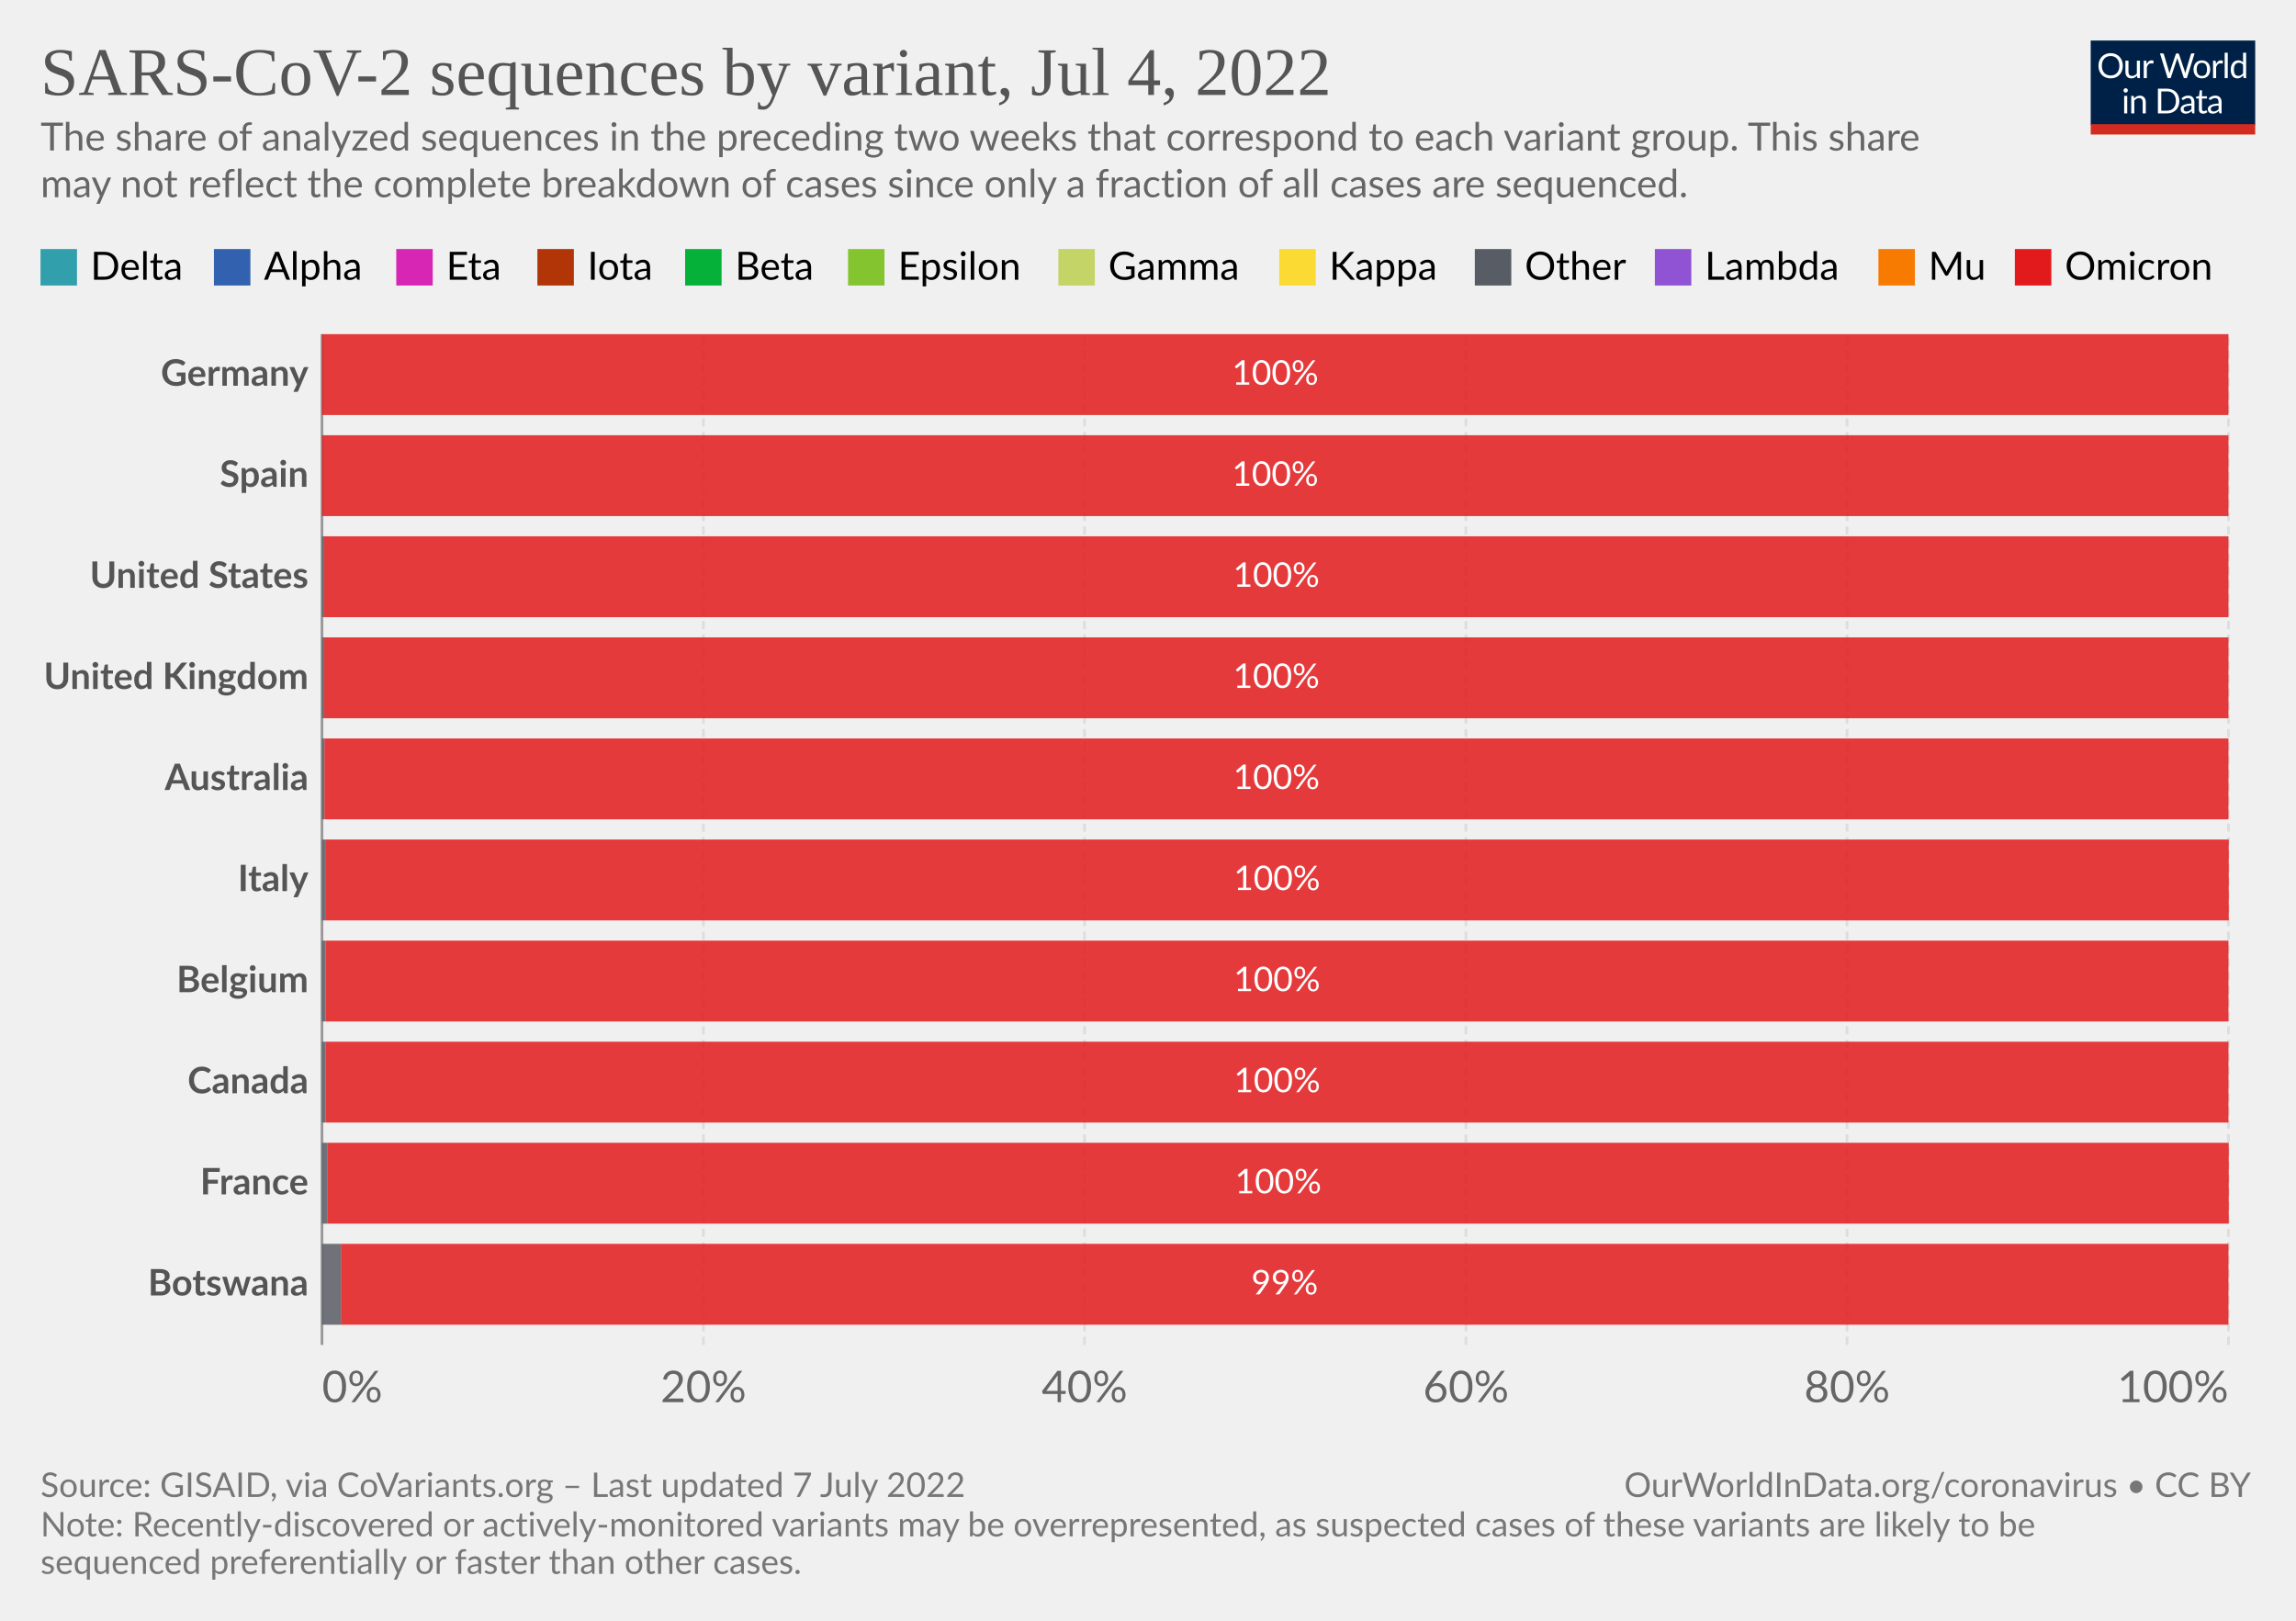
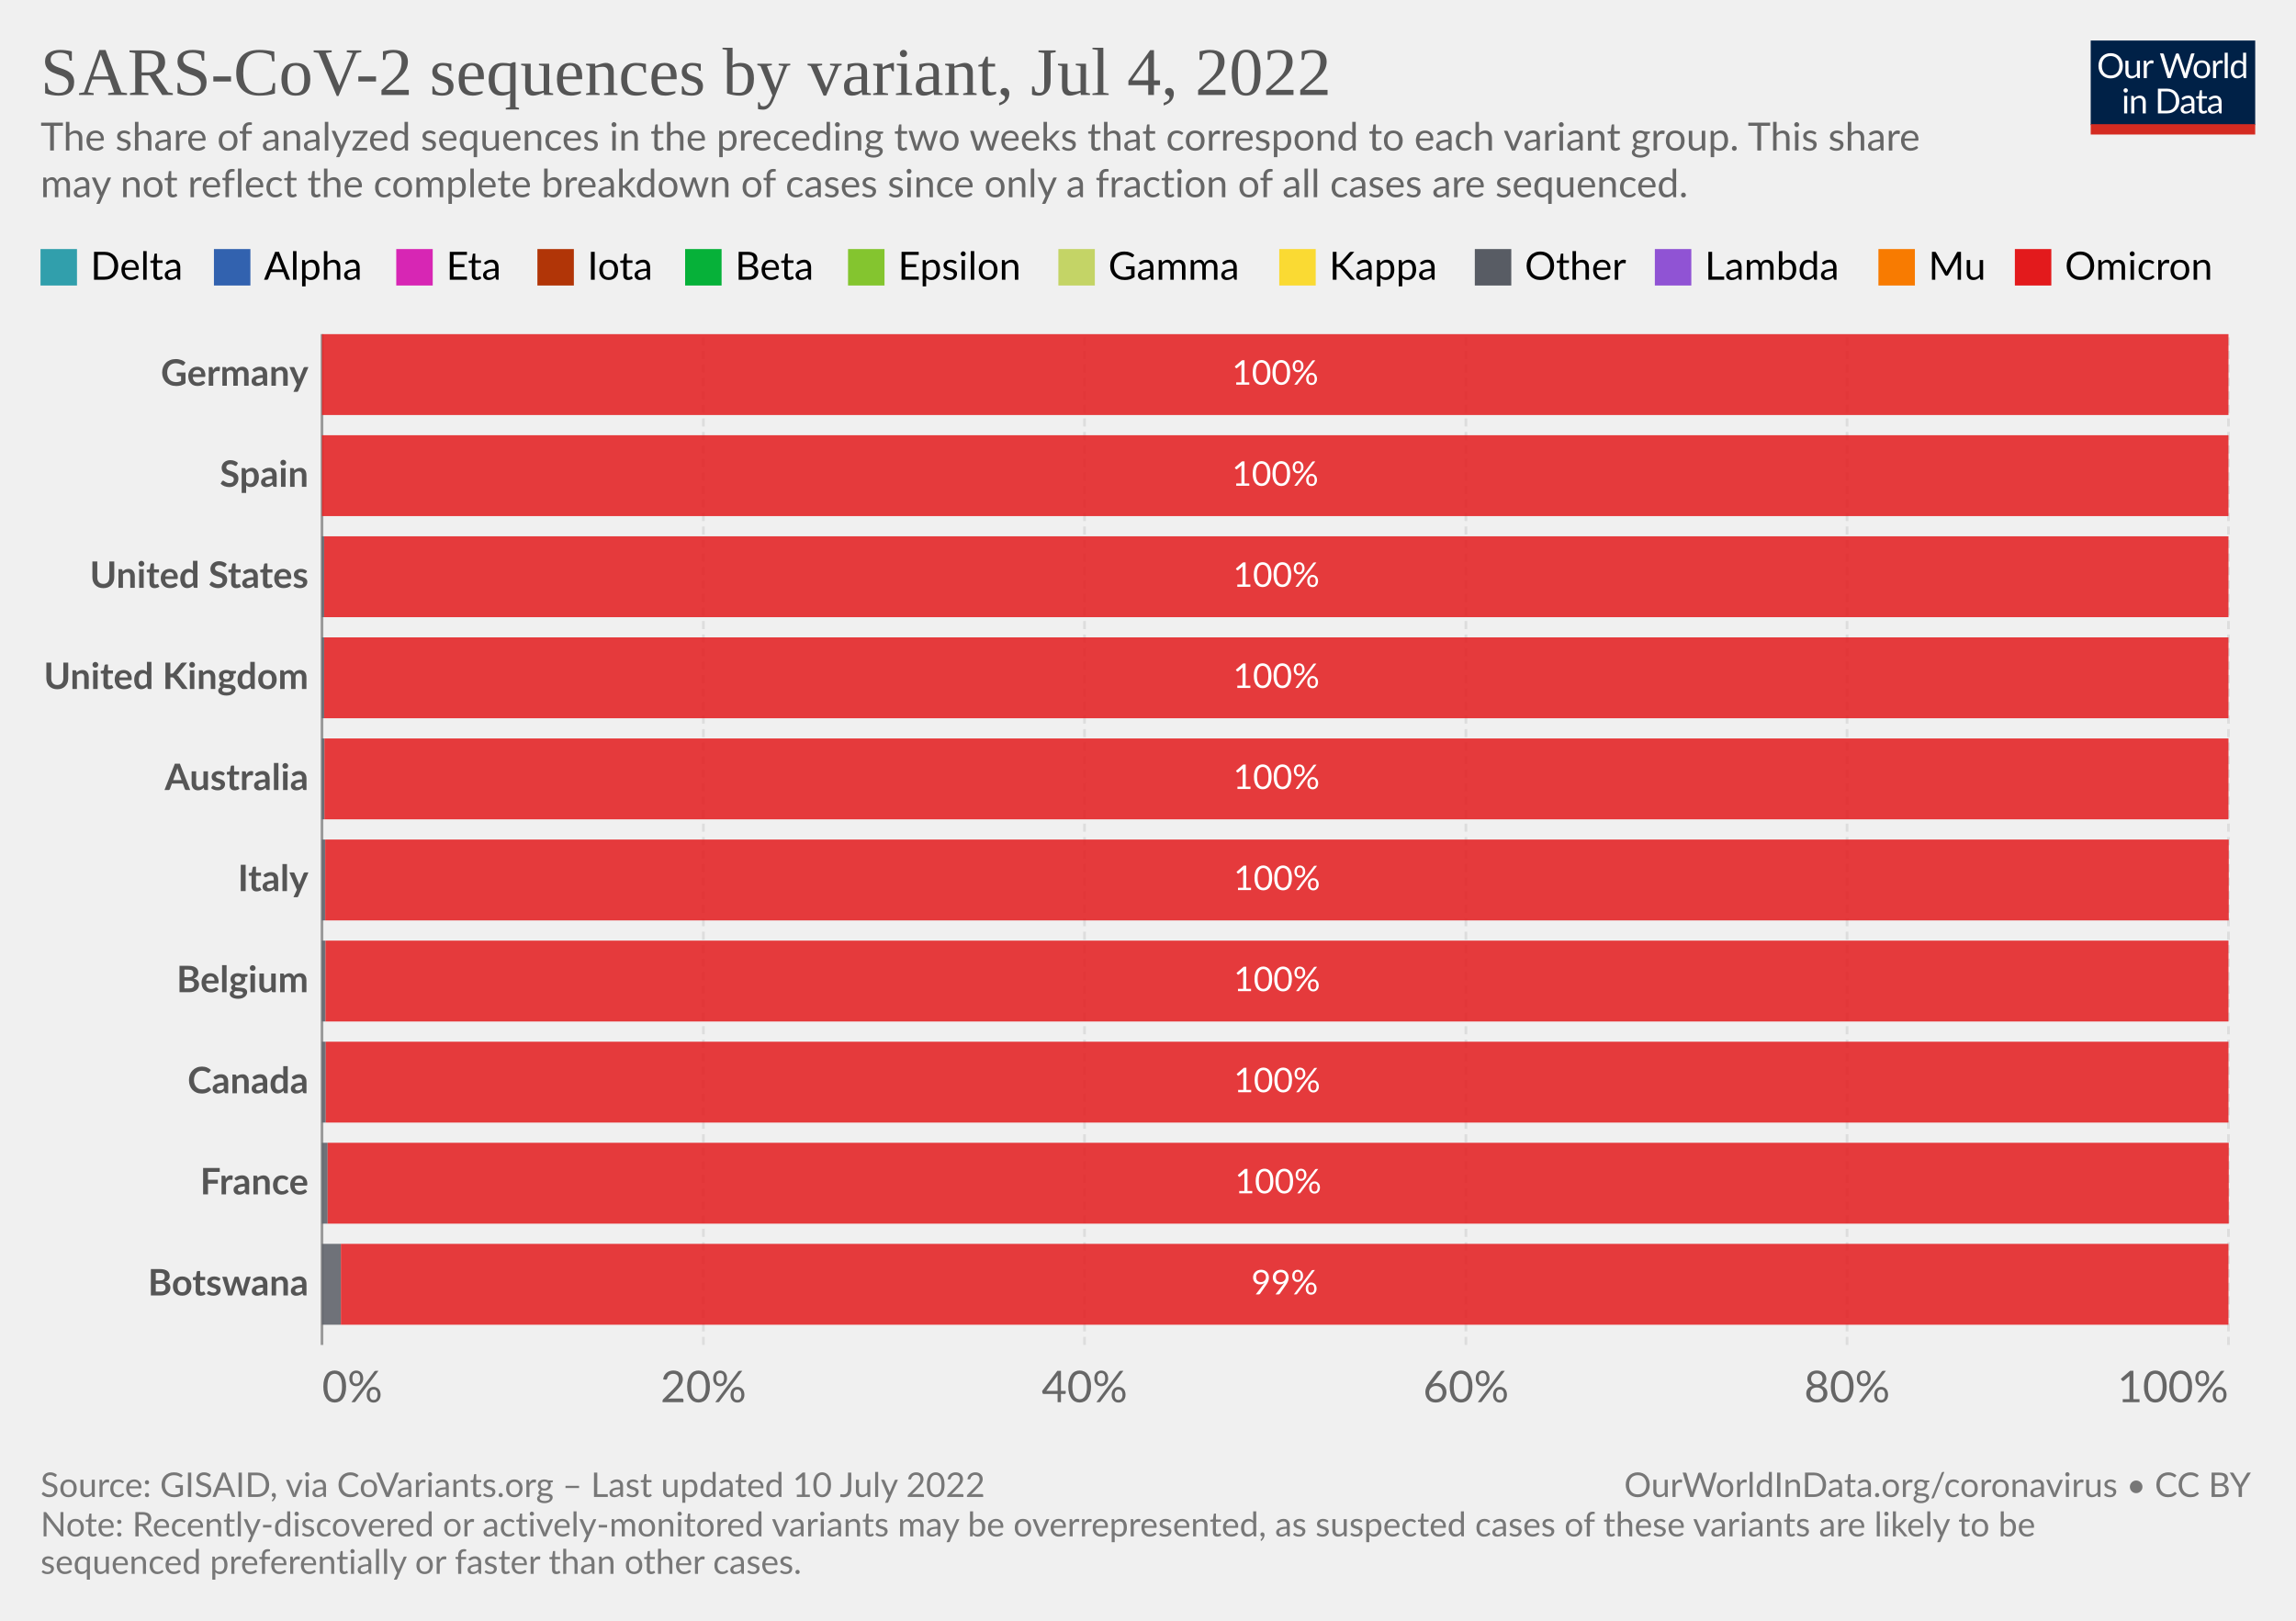
<svg xmlns="http://www.w3.org/2000/svg" version="1.1" style="font-family:Lato,'Helvetica Neue',Helvetica,Arial,sans-serif;font-size:18px;background-color:#fff;text-rendering:geometricPrecision;-webkit-font-smoothing:antialiased" width="850" height="600" viewBox="0 0 850 600">
  <g class="HeaderView">
    <g transform="matrix(.29 0 0 .29 774 15)">
      <svg className="owidLog" width="210" height="120" viewBox="0 0 210 120" fill="none">
        <g clip-path="url(#a)">
          <path d="M0 0h210v107.89H0V0z" fill="#002147" />
          <path d="M40.98 32.25c0 2.36-.38 4.53-1.12 6.51a14.26 14.26 0 0 1-8.1 8.4c-1.9.78-4.02 1.17-6.34 1.17a16.6 16.6 0 0 1-6.33-1.17 14.31 14.31 0 0 1-8.08-8.4 18.29 18.29 0 0 1-1.12-6.51c0-2.36.38-4.53 1.12-6.5.75-1.97 1.8-3.67 3.17-5.1a14.32 14.32 0 0 1 4.9-3.34c1.92-.8 4.03-1.19 6.34-1.19 2.32 0 4.43.4 6.34 1.19 1.92.8 3.56 1.9 4.93 3.34a14.87 14.87 0 0 1 3.17 5.1 18.1 18.1 0 0 1 1.12 6.5zm-4.38 0c0-1.94-.26-3.68-.8-5.22a10.91 10.91 0 0 0-2.24-3.89 9.68 9.68 0 0 0-3.52-2.46 11.95 11.95 0 0 0-4.62-.86c-1.68 0-3.21.28-4.6.86a9.88 9.88 0 0 0-3.54 2.46 10.91 10.91 0 0 0-2.24 3.9c-.53 1.53-.8 3.27-.8 5.2 0 1.94.27 3.68.8 5.22a11.17 11.17 0 0 0 2.24 3.9 10.01 10.01 0 0 0 3.55 2.44c1.38.56 2.9.83 4.6.83s3.24-.27 4.61-.83a9.8 9.8 0 0 0 3.52-2.44 11.17 11.17 0 0 0 2.25-3.9c.53-1.54.8-3.28.8-5.21zm26.22-6.54V48H60.5c-.56 0-.9-.27-1.05-.81l-.31-2.4a12.45 12.45 0 0 1-3.26 2.6c-1.2.64-2.58.96-4.13.96-1.22 0-2.3-.2-3.24-.6a6.52 6.52 0 0 1-2.33-1.7 7.37 7.37 0 0 1-1.43-2.67c-.3-1.04-.46-2.2-.46-3.45V25.7h3.91v14.22c0 1.68.38 2.99 1.15 3.91.77.93 1.96 1.39 3.54 1.39 1.16 0 2.24-.27 3.23-.82a10.42 10.42 0 0 0 2.8-2.28V25.7h3.91zm8.61 4.47a9.94 9.94 0 0 1 2.6-3.56 5.64 5.64 0 0 1 3.76-1.3c.47 0 .92.05 1.34.15.44.1.83.27 1.17.49l-.3 2.92c-.09.37-.3.55-.66.55-.2 0-.5-.04-.9-.13a6.21 6.21 0 0 0-3.24.18 4.23 4.23 0 0 0-1.47.92c-.42.4-.81.9-1.17 1.5-.33.58-.64 1.26-.92 2.02V48H67.7V25.71h2.25c.42 0 .72.08.88.25.16.16.27.44.33.83l.26 3.39zm61.16-13.7L122.75 48h-3.82l-7.99-24.05a21.95 21.95 0 0 1-.42-1.58 38.36 38.36 0 0 1-.44 1.58L102.05 48h-3.83L88.4 16.47h3.54c.38 0 .7.1.95.29.26.2.43.43.5.73l6.52 21.9.28 1.28.29 1.46.3-1.46.38-1.27 7.41-21.91c.1-.25.26-.48.51-.69.27-.22.58-.33.95-.33h1.23c.38 0 .69.1.92.29a1.77 1.77 0 0 1 .53.73l7.4 21.9a28.4 28.4 0 0 1 .68 2.62 29.52 29.52 0 0 1 .52-2.61l6.54-21.91a1.31 1.31 0 0 1 .48-.7c.27-.21.58-.32.95-.32h3.32zm9.35 8.88c1.63 0 3.1.27 4.4.82a9.43 9.43 0 0 1 5.46 5.94c.5 1.4.74 2.98.74 4.73 0 1.76-.25 3.34-.74 4.75a9.43 9.43 0 0 1-5.46 5.92c-1.3.52-2.77.79-4.4.79-1.64 0-3.12-.27-4.44-.8a9.42 9.42 0 0 1-3.35-2.3c-.92-1-1.63-2.2-2.13-3.61-.49-1.41-.73-3-.73-4.75s.24-3.33.73-4.73c.5-1.43 1.2-2.64 2.13-3.63a9.4 9.4 0 0 1 3.35-2.31c1.32-.55 2.8-.82 4.44-.82zm0 19.89c2.2 0 3.84-.73 4.93-2.2 1.08-1.48 1.63-3.54 1.63-6.18 0-2.66-.55-4.72-1.63-6.2-1.09-1.49-2.73-2.23-4.93-2.23-1.12 0-2.09.2-2.93.57a5.71 5.71 0 0 0-2.06 1.65 7.5 7.5 0 0 0-1.24 2.67c-.26 1.04-.4 2.22-.4 3.54 0 2.64.55 4.7 1.64 6.18 1.1 1.47 2.76 2.2 4.99 2.2zm17.97-15.07a9.94 9.94 0 0 1 2.6-3.56 5.64 5.64 0 0 1 3.76-1.3c.47 0 .91.05 1.34.15.44.1.83.27 1.16.49l-.28 2.92c-.09.37-.31.55-.66.55-.2 0-.5-.04-.9-.13a6.2 6.2 0 0 0-3.24.18 4.23 4.23 0 0 0-1.47.92c-.43.4-.82.9-1.17 1.5a13.1 13.1 0 0 0-.92 2.02V48h-3.94V25.71h2.24c.43 0 .72.08.88.25.17.16.28.44.33.83l.27 3.39zm15.04-14.59V48h-3.92V15.6h3.92zm19.55 15.43a6.22 6.22 0 0 0-2.38-2.05 6.7 6.7 0 0 0-2.86-.6c-2.07 0-3.66.75-4.77 2.23-1.12 1.48-1.68 3.6-1.68 6.33 0 1.46.13 2.7.38 3.74a7.29 7.29 0 0 0 1.1 2.56 4.35 4.35 0 0 0 1.78 1.45c.7.3 1.5.46 2.4.46 1.29 0 2.41-.3 3.36-.88a9.6 9.6 0 0 0 2.67-2.49V31.02zm3.91-15.43V48h-2.33c-.56 0-.9-.27-1.06-.81l-.35-2.71a12.13 12.13 0 0 1-3.25 2.77 8.28 8.28 0 0 1-4.23 1.06 7.31 7.31 0 0 1-6.14-2.9c-.73-.96-1.3-2.15-1.69-3.57a18.35 18.35 0 0 1 .07-9.48 11.29 11.29 0 0 1 1.89-3.7 8.7 8.7 0 0 1 7.06-3.34 7.96 7.96 0 0 1 6.12 2.62V15.59h3.91zM46.61 70.71V93H42.7V70.71h3.91zm.84-7c0 .39-.08.75-.24 1.09a2.81 2.81 0 0 1-1.52 1.47 2.67 2.67 0 0 1-2.16 0 2.9 2.9 0 0 1-1.45-1.47 2.67 2.67 0 0 1 0-2.16c.15-.35.35-.65.6-.9.25-.27.53-.47.85-.62a2.67 2.67 0 0 1 2.16 0c.35.15.65.35.9.62.27.25.47.55.62.9.16.34.24.7.24 1.08zm7.97 10.24c.49-.54 1-1.04 1.54-1.48a9.85 9.85 0 0 1 3.66-1.84 8.96 8.96 0 0 1 5.43.35c.94.4 1.72.97 2.33 1.71a7.36 7.36 0 0 1 1.43 2.67c.32 1.04.49 2.19.49 3.45V93h-3.94V78.81c0-1.69-.4-3-1.17-3.92-.76-.93-1.93-1.4-3.5-1.4a6.6 6.6 0 0 0-3.25.83c-1 .56-1.92 1.31-2.77 2.27V93h-3.94V70.71h2.35c.56 0 .9.28 1.04.82l.3 2.42zm57.7 3.3c0 2.36-.37 4.5-1.11 6.44a14.3 14.3 0 0 1-3.17 4.98 14.1 14.1 0 0 1-4.93 3.2c-1.9.76-4.02 1.13-6.33 1.13H85.8V61.47h11.77c2.31 0 4.42.39 6.33 1.15a13.8 13.8 0 0 1 8.1 8.18 17.75 17.75 0 0 1 1.12 6.45zm-4.37 0c0-1.94-.26-3.67-.8-5.2a10.94 10.94 0 0 0-2.23-3.87 9.57 9.57 0 0 0-3.53-2.42 12.23 12.23 0 0 0-4.61-.83h-7.5v24.62h7.5c1.7 0 3.24-.28 4.61-.84a9.7 9.7 0 0 0 3.53-2.4 10.94 10.94 0 0 0 2.24-3.87c.53-1.53.8-3.26.8-5.2zm19.8 5.72c-1.8.06-3.34.2-4.62.44-1.26.22-2.3.51-3.1.88-.8.36-1.37.8-1.74 1.3-.35.5-.53 1.05-.53 1.67 0 .58.1 1.1.3 1.52a3 3 0 0 0 .76 1.05c.34.27.73.46 1.17.6a6.13 6.13 0 0 0 1.45.17 7.28 7.28 0 0 0 3.5-.81 11.95 11.95 0 0 0 2.82-2.2v-4.62zm-12.65-9.11a12.73 12.73 0 0 1 3.98-2.66c1.43-.59 3-.88 4.73-.88 1.25 0 2.36.2 3.33.61a6.81 6.81 0 0 1 3.94 4.38c.33 1.04.5 2.19.5 3.43V93h-1.74a1.8 1.8 0 0 1-.88-.18c-.2-.13-.36-.38-.48-.74l-.44-2.12-1.72 1.46a9.48 9.48 0 0 1-3.74 1.7c-.69.15-1.46.23-2.3.23-.87 0-1.69-.12-2.45-.35a5.34 5.34 0 0 1-3.34-2.93 6.64 6.64 0 0 1-.49-2.64c0-.88.25-1.72.73-2.53a6.33 6.33 0 0 1 2.35-2.17c1.09-.63 2.5-1.15 4.25-1.54 1.75-.41 3.89-.65 6.42-.7v-1.75c0-1.73-.37-3.03-1.12-3.91-.75-.9-1.84-1.34-3.28-1.34-.97 0-1.78.12-2.44.37-.64.23-1.2.5-1.7.81l-1.23.82c-.33.23-.67.35-1 .35-.27 0-.5-.07-.69-.2a2.1 2.1 0 0 1-.48-.53l-.7-1.25zm27.67 19.5c-1.76 0-3.12-.5-4.07-1.48-.94-.98-1.41-2.4-1.41-4.25V74h-2.68a.9.9 0 0 1-.6-.2c-.16-.14-.24-.36-.24-.66v-1.56l3.65-.46.9-6.89a.9.9 0 0 1 .29-.52.88.88 0 0 1 .62-.22H142v7.67h6.44V74H142v13.38c0 .94.22 1.63.68 2.09.45.45 1.04.68 1.76.68a3.21 3.21 0 0 0 1.85-.53l.55-.35c.16-.12.3-.18.41-.18.2 0 .4.13.55.38l1.15 1.87a7.45 7.45 0 0 1-2.44 1.5 8.53 8.53 0 0 1-2.95.52zm19.68-10.4c-1.8.07-3.34.21-4.62.45-1.26.22-2.3.51-3.1.88-.8.36-1.37.8-1.74 1.3-.35.5-.53 1.05-.53 1.67 0 .58.1 1.1.3 1.52a2.9 2.9 0 0 0 .76 1.05c.34.27.73.46 1.17.6a6.13 6.13 0 0 0 1.45.17 7.3 7.3 0 0 0 3.5-.81 12.04 12.04 0 0 0 2.82-2.2v-4.62zm-12.65-9.1a12.72 12.72 0 0 1 3.99-2.66c1.42-.59 3-.88 4.72-.88 1.25 0 2.36.2 3.33.61a6.81 6.81 0 0 1 3.94 4.38c.33 1.04.5 2.19.5 3.43V93h-1.74a1.8 1.8 0 0 1-.88-.18c-.2-.13-.36-.38-.48-.74l-.44-2.12-1.72 1.46a9.48 9.48 0 0 1-3.74 1.7c-.69.15-1.46.23-2.3.23-.87 0-1.69-.12-2.45-.35a5.33 5.33 0 0 1-3.34-2.93 6.62 6.62 0 0 1-.49-2.64c0-.88.25-1.72.73-2.53a6.33 6.33 0 0 1 2.35-2.17c1.09-.63 2.5-1.15 4.25-1.54a31.2 31.2 0 0 1 6.42-.7v-1.75c0-1.73-.37-3.03-1.12-3.91-.75-.9-1.84-1.34-3.28-1.34-.97 0-1.78.12-2.44.37-.64.23-1.2.5-1.7.81l-1.22.82c-.34.23-.68.35-1.02.35-.26 0-.49-.07-.68-.2a1.88 1.88 0 0 1-.48-.53l-.7-1.25zM40.98 32.25c0 2.36-.38 4.53-1.12 6.51a14.26 14.26 0 0 1-8.1 8.4c-1.9.78-4.02 1.17-6.34 1.17a16.6 16.6 0 0 1-6.33-1.17 14.31 14.31 0 0 1-8.08-8.4 18.29 18.29 0 0 1-1.12-6.51c0-2.36.38-4.53 1.12-6.5.75-1.97 1.8-3.67 3.17-5.1a14.32 14.32 0 0 1 4.9-3.34c1.92-.8 4.03-1.19 6.34-1.19 2.32 0 4.43.4 6.34 1.19 1.92.8 3.56 1.9 4.93 3.34a14.87 14.87 0 0 1 3.17 5.1 18.1 18.1 0 0 1 1.12 6.5zm-4.38 0c0-1.94-.26-3.68-.8-5.22a10.91 10.91 0 0 0-2.24-3.89 9.68 9.68 0 0 0-3.52-2.46 11.95 11.95 0 0 0-4.62-.86c-1.68 0-3.21.28-4.6.86a9.88 9.88 0 0 0-3.54 2.46 10.91 10.91 0 0 0-2.24 3.9c-.53 1.53-.8 3.27-.8 5.2 0 1.94.27 3.68.8 5.22a11.17 11.17 0 0 0 2.24 3.9 10.01 10.01 0 0 0 3.55 2.44c1.38.56 2.9.83 4.6.83s3.24-.27 4.61-.83a9.8 9.8 0 0 0 3.52-2.44 11.17 11.17 0 0 0 2.25-3.9c.53-1.54.8-3.28.8-5.21zm26.22-6.54V48H60.5c-.56 0-.9-.27-1.05-.81l-.31-2.4a12.45 12.45 0 0 1-3.26 2.6c-1.2.64-2.58.96-4.13.96-1.22 0-2.3-.2-3.24-.6a6.52 6.52 0 0 1-2.33-1.7 7.37 7.37 0 0 1-1.43-2.67c-.3-1.04-.46-2.2-.46-3.45V25.7h3.91v14.22c0 1.68.38 2.99 1.15 3.91.77.93 1.96 1.39 3.54 1.39 1.16 0 2.24-.27 3.23-.82a10.42 10.42 0 0 0 2.8-2.28V25.7h3.91zm8.61 4.47a9.94 9.94 0 0 1 2.6-3.56 5.64 5.64 0 0 1 3.76-1.3c.47 0 .92.05 1.34.15.44.1.83.27 1.17.49l-.3 2.92c-.09.37-.3.55-.66.55-.2 0-.5-.04-.9-.13a6.21 6.21 0 0 0-3.24.18 4.23 4.23 0 0 0-1.47.92c-.42.4-.81.9-1.17 1.5-.33.58-.64 1.26-.92 2.02V48H67.7V25.71h2.25c.42 0 .72.08.88.25.16.16.27.44.33.83l.26 3.39zm61.16-13.7L122.75 48h-3.82l-7.99-24.05a21.95 21.95 0 0 1-.42-1.58 38.36 38.36 0 0 1-.44 1.58L102.05 48h-3.83L88.4 16.47h3.54c.38 0 .7.1.95.29.26.2.43.43.5.73l6.52 21.9.28 1.28.29 1.46.3-1.46.38-1.27 7.41-21.91c.1-.25.26-.48.51-.69.27-.22.58-.33.95-.33h1.23c.38 0 .69.1.92.29a1.77 1.77 0 0 1 .53.73l7.4 21.9a28.4 28.4 0 0 1 .68 2.62 29.52 29.52 0 0 1 .52-2.61l6.54-21.91a1.31 1.31 0 0 1 .48-.7c.27-.21.58-.32.95-.32h3.32zm9.35 8.88c1.63 0 3.1.27 4.4.82a9.43 9.43 0 0 1 5.46 5.94c.5 1.4.74 2.98.74 4.73 0 1.76-.25 3.34-.74 4.75a9.43 9.43 0 0 1-5.46 5.92c-1.3.52-2.77.79-4.4.79-1.64 0-3.12-.27-4.44-.8a9.42 9.42 0 0 1-3.35-2.3c-.92-1-1.63-2.2-2.13-3.61-.49-1.41-.73-3-.73-4.75s.24-3.33.73-4.73c.5-1.43 1.2-2.64 2.13-3.63a9.4 9.4 0 0 1 3.35-2.31c1.32-.55 2.8-.82 4.44-.82zm0 19.89c2.2 0 3.84-.73 4.93-2.2 1.08-1.48 1.63-3.54 1.63-6.18 0-2.66-.55-4.72-1.63-6.2-1.09-1.49-2.73-2.23-4.93-2.23-1.12 0-2.09.2-2.93.57a5.71 5.71 0 0 0-2.06 1.65 7.5 7.5 0 0 0-1.24 2.67c-.26 1.04-.4 2.22-.4 3.54 0 2.64.55 4.7 1.64 6.18 1.1 1.47 2.76 2.2 4.99 2.2zm17.97-15.07a9.94 9.94 0 0 1 2.6-3.56 5.64 5.64 0 0 1 3.76-1.3c.47 0 .91.05 1.34.15.44.1.83.27 1.16.49l-.28 2.92c-.09.37-.31.55-.66.55-.2 0-.5-.04-.9-.13a6.2 6.2 0 0 0-3.24.18 4.23 4.23 0 0 0-1.47.92c-.43.4-.82.9-1.17 1.5a13.1 13.1 0 0 0-.92 2.02V48h-3.94V25.71h2.24c.43 0 .72.08.88.25.17.16.28.44.33.83l.27 3.39zm15.04-14.59V48h-3.92V15.6h3.92zm19.55 15.43a6.22 6.22 0 0 0-2.38-2.05 6.7 6.7 0 0 0-2.86-.6c-2.07 0-3.66.75-4.77 2.23-1.12 1.48-1.68 3.6-1.68 6.33 0 1.46.13 2.7.38 3.74a7.29 7.29 0 0 0 1.1 2.56 4.35 4.35 0 0 0 1.78 1.45c.7.3 1.5.46 2.4.46 1.29 0 2.41-.3 3.36-.88a9.6 9.6 0 0 0 2.67-2.49V31.02zm3.91-15.43V48h-2.33c-.56 0-.9-.27-1.06-.81l-.35-2.71a12.13 12.13 0 0 1-3.25 2.77 8.28 8.28 0 0 1-4.23 1.06 7.31 7.31 0 0 1-6.14-2.9c-.73-.96-1.3-2.15-1.69-3.57a18.35 18.35 0 0 1 .07-9.48 11.29 11.29 0 0 1 1.89-3.7 8.7 8.7 0 0 1 7.06-3.34 7.96 7.96 0 0 1 6.12 2.62V15.59h3.91zM46.61 70.71V93H42.7V70.71h3.91zm.84-7c0 .39-.08.75-.24 1.09a2.81 2.81 0 0 1-1.52 1.47 2.67 2.67 0 0 1-2.16 0 2.9 2.9 0 0 1-1.45-1.47 2.67 2.67 0 0 1 0-2.16c.15-.35.35-.65.6-.9.25-.27.53-.47.85-.62a2.67 2.67 0 0 1 2.16 0c.35.15.65.35.9.62.27.25.47.55.62.9.16.34.24.7.24 1.08zm7.97 10.24c.49-.54 1-1.04 1.54-1.48a9.85 9.85 0 0 1 3.66-1.84 8.96 8.96 0 0 1 5.43.35c.94.4 1.72.97 2.33 1.71a7.36 7.36 0 0 1 1.43 2.67c.32 1.04.49 2.19.49 3.45V93h-3.94V78.81c0-1.69-.4-3-1.17-3.92-.76-.93-1.93-1.4-3.5-1.4a6.6 6.6 0 0 0-3.25.83c-1 .56-1.92 1.31-2.77 2.27V93h-3.94V70.71h2.35c.56 0 .9.28 1.04.82l.3 2.42zm57.7 3.3c0 2.36-.37 4.5-1.11 6.44a14.3 14.3 0 0 1-3.17 4.98 14.1 14.1 0 0 1-4.93 3.2c-1.9.76-4.02 1.13-6.33 1.13H85.8V61.47h11.77c2.31 0 4.42.39 6.33 1.15a13.8 13.8 0 0 1 8.1 8.18 17.75 17.75 0 0 1 1.12 6.45zm-4.37 0c0-1.94-.26-3.67-.8-5.2a10.94 10.94 0 0 0-2.23-3.87 9.57 9.57 0 0 0-3.53-2.42 12.23 12.23 0 0 0-4.61-.83h-7.5v24.62h7.5c1.7 0 3.24-.28 4.61-.84a9.7 9.7 0 0 0 3.53-2.4 10.94 10.94 0 0 0 2.24-3.87c.53-1.53.8-3.26.8-5.2zm19.8 5.72c-1.8.06-3.34.2-4.62.44-1.26.22-2.3.51-3.1.88-.8.36-1.37.8-1.74 1.3-.35.5-.53 1.05-.53 1.67 0 .58.1 1.1.3 1.52a3 3 0 0 0 .76 1.05c.34.27.73.46 1.17.6a6.13 6.13 0 0 0 1.45.17 7.28 7.28 0 0 0 3.5-.81 11.95 11.95 0 0 0 2.82-2.2v-4.62zm-12.65-9.11a12.73 12.73 0 0 1 3.98-2.66c1.43-.59 3-.88 4.73-.88 1.25 0 2.36.2 3.33.61a6.81 6.81 0 0 1 3.94 4.38c.33 1.04.5 2.19.5 3.43V93h-1.74a1.8 1.8 0 0 1-.88-.18c-.2-.13-.36-.38-.48-.74l-.44-2.12-1.72 1.46a9.48 9.48 0 0 1-3.74 1.7c-.69.15-1.46.23-2.3.23-.87 0-1.69-.12-2.45-.35a5.34 5.34 0 0 1-3.34-2.93 6.64 6.64 0 0 1-.49-2.64c0-.88.25-1.72.73-2.53a6.33 6.33 0 0 1 2.35-2.17c1.09-.63 2.5-1.15 4.25-1.54 1.75-.41 3.89-.65 6.42-.7v-1.75c0-1.73-.37-3.03-1.12-3.91-.75-.9-1.84-1.34-3.28-1.34-.97 0-1.78.12-2.44.37-.64.23-1.2.5-1.7.81l-1.23.82c-.33.23-.67.35-1 .35-.27 0-.5-.07-.69-.2a2.1 2.1 0 0 1-.48-.53l-.7-1.25zm27.67 19.5c-1.76 0-3.12-.5-4.07-1.48-.94-.98-1.41-2.4-1.41-4.25V74h-2.68a.9.9 0 0 1-.6-.2c-.16-.14-.24-.36-.24-.66v-1.56l3.65-.46.9-6.89a.9.9 0 0 1 .29-.52.88.88 0 0 1 .62-.22H142v7.67h6.44V74H142v13.38c0 .94.22 1.63.68 2.09.45.45 1.04.68 1.76.68a3.21 3.21 0 0 0 1.85-.53l.55-.35c.16-.12.3-.18.41-.18.2 0 .4.13.55.38l1.15 1.87a7.45 7.45 0 0 1-2.44 1.5 8.53 8.53 0 0 1-2.95.52zm19.68-10.4c-1.8.07-3.34.21-4.62.45-1.26.22-2.3.51-3.1.88-.8.36-1.37.8-1.74 1.3-.35.5-.53 1.05-.53 1.67 0 .58.1 1.1.3 1.52a2.9 2.9 0 0 0 .76 1.05c.34.27.73.46 1.17.6a6.13 6.13 0 0 0 1.45.17 7.3 7.3 0 0 0 3.5-.81 12.04 12.04 0 0 0 2.82-2.2v-4.62zm-12.65-9.1a12.72 12.72 0 0 1 3.99-2.66c1.42-.59 3-.88 4.72-.88 1.25 0 2.36.2 3.33.61a6.81 6.81 0 0 1 3.94 4.38c.33 1.04.5 2.19.5 3.43V93h-1.74a1.8 1.8 0 0 1-.88-.18c-.2-.13-.36-.38-.48-.74l-.44-2.12-1.72 1.46a9.48 9.48 0 0 1-3.74 1.7c-.69.15-1.46.23-2.3.23-.87 0-1.69-.12-2.45-.35a5.33 5.33 0 0 1-3.34-2.93 6.62 6.62 0 0 1-.49-2.64c0-.88.25-1.72.73-2.53a6.33 6.33 0 0 1 2.35-2.17c1.09-.63 2.5-1.15 4.25-1.54a31.2 31.2 0 0 1 6.42-.7v-1.75c0-1.73-.37-3.03-1.12-3.91-.75-.9-1.84-1.34-3.28-1.34-.97 0-1.78.12-2.44.37-.64.23-1.2.5-1.7.81l-1.22.82c-.34.23-.68.35-1.02.35-.26 0-.49-.07-.68-.2a1.88 1.88 0 0 1-.48-.53l-.7-1.25zM40.98 32.25c0 2.36-.38 4.53-1.12 6.51a14.26 14.26 0 0 1-8.1 8.4c-1.9.78-4.02 1.17-6.34 1.17a16.6 16.6 0 0 1-6.33-1.17 14.31 14.31 0 0 1-8.08-8.4 18.29 18.29 0 0 1-1.12-6.51c0-2.36.38-4.53 1.12-6.5.75-1.97 1.8-3.67 3.17-5.1a14.32 14.32 0 0 1 4.9-3.34c1.92-.8 4.03-1.19 6.34-1.19 2.32 0 4.43.4 6.34 1.19 1.92.8 3.56 1.9 4.93 3.34a14.87 14.87 0 0 1 3.17 5.1 18.1 18.1 0 0 1 1.12 6.5zm-4.38 0c0-1.94-.26-3.68-.8-5.22a10.91 10.91 0 0 0-2.24-3.89 9.68 9.68 0 0 0-3.52-2.46 11.95 11.95 0 0 0-4.62-.86c-1.68 0-3.21.28-4.6.86a9.88 9.88 0 0 0-3.54 2.46 10.91 10.91 0 0 0-2.24 3.9c-.53 1.53-.8 3.27-.8 5.2 0 1.94.27 3.68.8 5.22a11.17 11.17 0 0 0 2.24 3.9 10.01 10.01 0 0 0 3.55 2.44c1.38.56 2.9.83 4.6.83s3.24-.27 4.61-.83a9.8 9.8 0 0 0 3.52-2.44 11.17 11.17 0 0 0 2.25-3.9c.53-1.54.8-3.28.8-5.21zm26.22-6.54V48H60.5c-.56 0-.9-.27-1.05-.81l-.31-2.4a12.45 12.45 0 0 1-3.26 2.6c-1.2.64-2.58.96-4.13.96-1.22 0-2.3-.2-3.24-.6a6.52 6.52 0 0 1-2.33-1.7 7.37 7.37 0 0 1-1.43-2.67c-.3-1.04-.46-2.2-.46-3.45V25.7h3.91v14.22c0 1.68.38 2.99 1.15 3.91.77.93 1.96 1.39 3.54 1.39 1.16 0 2.24-.27 3.23-.82a10.42 10.42 0 0 0 2.8-2.28V25.7h3.91zm8.61 4.47a9.94 9.94 0 0 1 2.6-3.56 5.64 5.64 0 0 1 3.76-1.3c.47 0 .92.05 1.34.15.44.1.83.27 1.17.49l-.3 2.92c-.09.37-.3.55-.66.55-.2 0-.5-.04-.9-.13a6.21 6.21 0 0 0-3.24.18 4.23 4.23 0 0 0-1.47.92c-.42.4-.81.9-1.17 1.5-.33.58-.64 1.26-.92 2.02V48H67.7V25.71h2.25c.42 0 .72.08.88.25.16.16.27.44.33.83l.26 3.39zm61.16-13.7L122.75 48h-3.82l-7.99-24.05a21.95 21.95 0 0 1-.42-1.58 38.36 38.36 0 0 1-.44 1.58L102.05 48h-3.83L88.4 16.47h3.54c.38 0 .7.1.95.29.26.2.43.43.5.73l6.52 21.9.28 1.28.29 1.46.3-1.46.38-1.27 7.41-21.91c.1-.25.26-.48.51-.69.27-.22.58-.33.95-.33h1.23c.38 0 .69.1.92.29a1.77 1.77 0 0 1 .53.73l7.4 21.9a28.4 28.4 0 0 1 .68 2.62 29.52 29.52 0 0 1 .52-2.61l6.54-21.91a1.31 1.31 0 0 1 .48-.7c.27-.21.58-.32.95-.32h3.32zm9.35 8.88c1.63 0 3.1.27 4.4.82a9.43 9.43 0 0 1 5.46 5.94c.5 1.4.74 2.98.74 4.73 0 1.76-.25 3.34-.74 4.75a9.43 9.43 0 0 1-5.46 5.92c-1.3.52-2.77.79-4.4.79-1.64 0-3.12-.27-4.44-.8a9.42 9.42 0 0 1-3.35-2.3c-.92-1-1.63-2.2-2.13-3.61-.49-1.41-.73-3-.73-4.75s.24-3.33.73-4.73c.5-1.43 1.2-2.64 2.13-3.63a9.4 9.4 0 0 1 3.35-2.31c1.32-.55 2.8-.82 4.44-.82zm0 19.89c2.2 0 3.84-.73 4.93-2.2 1.08-1.48 1.63-3.54 1.63-6.18 0-2.66-.55-4.72-1.63-6.2-1.09-1.49-2.73-2.23-4.93-2.23-1.12 0-2.09.2-2.93.57a5.71 5.71 0 0 0-2.06 1.65 7.5 7.5 0 0 0-1.24 2.67c-.26 1.04-.4 2.22-.4 3.54 0 2.64.55 4.7 1.64 6.18 1.1 1.47 2.76 2.2 4.99 2.2zm17.97-15.07a9.94 9.94 0 0 1 2.6-3.56 5.64 5.64 0 0 1 3.76-1.3c.47 0 .91.05 1.34.15.44.1.83.27 1.16.49l-.28 2.92c-.09.37-.31.55-.66.55-.2 0-.5-.04-.9-.13a6.2 6.2 0 0 0-3.24.18 4.23 4.23 0 0 0-1.47.92c-.43.4-.82.9-1.17 1.5a13.1 13.1 0 0 0-.92 2.02V48h-3.94V25.71h2.24c.43 0 .72.08.88.25.17.16.28.44.33.83l.27 3.39zm15.04-14.59V48h-3.92V15.6h3.92zm19.55 15.43a6.22 6.22 0 0 0-2.38-2.05 6.7 6.7 0 0 0-2.86-.6c-2.07 0-3.66.75-4.77 2.23-1.12 1.48-1.68 3.6-1.68 6.33 0 1.46.13 2.7.38 3.74a7.29 7.29 0 0 0 1.1 2.56 4.35 4.35 0 0 0 1.78 1.45c.7.3 1.5.46 2.4.46 1.29 0 2.41-.3 3.36-.88a9.6 9.6 0 0 0 2.67-2.49V31.02zm3.91-15.43V48h-2.33c-.56 0-.9-.27-1.06-.81l-.35-2.71a12.13 12.13 0 0 1-3.25 2.77 8.28 8.28 0 0 1-4.23 1.06 7.31 7.31 0 0 1-6.14-2.9c-.73-.96-1.3-2.15-1.69-3.57a18.35 18.35 0 0 1 .07-9.48 11.29 11.29 0 0 1 1.89-3.7 8.7 8.7 0 0 1 7.06-3.34 7.96 7.96 0 0 1 6.12 2.62V15.59h3.91zM46.61 70.71V93H42.7V70.71h3.91zm.84-7c0 .39-.08.75-.24 1.09a2.81 2.81 0 0 1-1.52 1.47 2.67 2.67 0 0 1-2.16 0 2.9 2.9 0 0 1-1.45-1.47 2.67 2.67 0 0 1 0-2.16c.15-.35.35-.65.6-.9.25-.27.53-.47.85-.62a2.67 2.67 0 0 1 2.16 0c.35.15.65.35.9.62.27.25.47.55.62.9.16.34.24.7.24 1.08zm7.97 10.24c.49-.54 1-1.04 1.54-1.48a9.85 9.85 0 0 1 3.66-1.84 8.96 8.96 0 0 1 5.43.35c.94.4 1.72.97 2.33 1.71a7.36 7.36 0 0 1 1.43 2.67c.32 1.04.49 2.19.49 3.45V93h-3.94V78.81c0-1.69-.4-3-1.17-3.92-.76-.93-1.93-1.4-3.5-1.4a6.6 6.6 0 0 0-3.25.83c-1 .56-1.92 1.31-2.77 2.27V93h-3.94V70.71h2.35c.56 0 .9.28 1.04.82l.3 2.42zm57.7 3.3c0 2.36-.37 4.5-1.11 6.44a14.3 14.3 0 0 1-3.17 4.98 14.1 14.1 0 0 1-4.93 3.2c-1.9.76-4.02 1.13-6.33 1.13H85.8V61.47h11.77c2.31 0 4.42.39 6.33 1.15a13.8 13.8 0 0 1 8.1 8.18 17.75 17.75 0 0 1 1.12 6.45zm-4.37 0c0-1.94-.26-3.67-.8-5.2a10.94 10.94 0 0 0-2.23-3.87 9.57 9.57 0 0 0-3.53-2.42 12.23 12.23 0 0 0-4.61-.83h-7.5v24.62h7.5c1.7 0 3.24-.28 4.61-.84a9.7 9.7 0 0 0 3.53-2.4 10.94 10.94 0 0 0 2.24-3.87c.53-1.53.8-3.26.8-5.2zm19.8 5.72c-1.8.06-3.34.2-4.62.44-1.26.22-2.3.51-3.1.88-.8.36-1.37.8-1.74 1.3-.35.5-.53 1.05-.53 1.67 0 .58.1 1.1.3 1.52a3 3 0 0 0 .76 1.05c.34.27.73.46 1.17.6a6.13 6.13 0 0 0 1.45.17 7.28 7.28 0 0 0 3.5-.81 11.95 11.95 0 0 0 2.82-2.2v-4.62zm-12.65-9.11a12.73 12.73 0 0 1 3.98-2.66c1.43-.59 3-.88 4.73-.88 1.25 0 2.36.2 3.33.61a6.81 6.81 0 0 1 3.94 4.38c.33 1.04.5 2.19.5 3.43V93h-1.74a1.8 1.8 0 0 1-.88-.18c-.2-.13-.36-.38-.48-.74l-.44-2.12-1.72 1.46a9.48 9.48 0 0 1-3.74 1.7c-.69.15-1.46.23-2.3.23-.87 0-1.69-.12-2.45-.35a5.34 5.34 0 0 1-3.34-2.93 6.64 6.64 0 0 1-.49-2.64c0-.88.25-1.72.73-2.53a6.33 6.33 0 0 1 2.35-2.17c1.09-.63 2.5-1.15 4.25-1.54 1.75-.41 3.89-.65 6.42-.7v-1.75c0-1.73-.37-3.03-1.12-3.91-.75-.9-1.84-1.34-3.28-1.34-.97 0-1.78.12-2.44.37-.64.23-1.2.5-1.7.81l-1.23.82c-.33.23-.67.35-1 .35-.27 0-.5-.07-.69-.2a2.1 2.1 0 0 1-.48-.53l-.7-1.25zm27.67 19.5c-1.76 0-3.12-.5-4.07-1.48-.94-.98-1.41-2.4-1.41-4.25V74h-2.68a.9.9 0 0 1-.6-.2c-.16-.14-.24-.36-.24-.66v-1.56l3.65-.46.9-6.89a.9.9 0 0 1 .29-.52.88.88 0 0 1 .62-.22H142v7.67h6.44V74H142v13.38c0 .94.22 1.63.68 2.09.45.45 1.04.68 1.76.68a3.21 3.21 0 0 0 1.85-.53l.55-.35c.16-.12.3-.18.41-.18.2 0 .4.13.55.38l1.15 1.87a7.45 7.45 0 0 1-2.44 1.5 8.53 8.53 0 0 1-2.95.52zm19.68-10.4c-1.8.07-3.34.21-4.62.45-1.26.22-2.3.51-3.1.88-.8.36-1.37.8-1.74 1.3-.35.5-.53 1.05-.53 1.67 0 .58.1 1.1.3 1.52a2.9 2.9 0 0 0 .76 1.05c.34.27.73.46 1.17.6a6.13 6.13 0 0 0 1.45.17 7.3 7.3 0 0 0 3.5-.81 12.04 12.04 0 0 0 2.82-2.2v-4.62zm-12.65-9.1a12.72 12.72 0 0 1 3.99-2.66c1.42-.59 3-.88 4.72-.88 1.25 0 2.36.2 3.33.61a6.81 6.81 0 0 1 3.94 4.38c.33 1.04.5 2.19.5 3.43V93h-1.74a1.8 1.8 0 0 1-.88-.18c-.2-.13-.36-.38-.48-.74l-.44-2.12-1.72 1.46a9.48 9.48 0 0 1-3.74 1.7c-.69.15-1.46.23-2.3.23-.87 0-1.69-.12-2.45-.35a5.33 5.33 0 0 1-3.34-2.93 6.62 6.62 0 0 1-.49-2.64c0-.88.25-1.72.73-2.53a6.33 6.33 0 0 1 2.35-2.17c1.09-.63 2.5-1.15 4.25-1.54a31.2 31.2 0 0 1 6.42-.7v-1.75c0-1.73-.37-3.03-1.12-3.91-.75-.9-1.84-1.34-3.28-1.34-.97 0-1.78.12-2.44.37-.64.23-1.2.5-1.7.81l-1.22.82c-.34.23-.68.35-1.02.35-.26 0-.49-.07-.68-.2a1.88 1.88 0 0 1-.48-.53l-.7-1.25z" fill="#fff" />
          <path fill="#D42B21" d="M0 106.79h210V120H0z" />
        </g>
        <defs>
          <clipPath id="a">
            <path fill="#fff" d="M0 0h210v120H0z" />
          </clipPath>
        </defs>
      </svg>
    </g>
    <a href="https://ourworldindata.org/grapher/covid-variants-bar?country=AUS~GBR~USA~BEL~ITA~FRA~ESP~DEU~BWA~ZAF~CAN" style="font-family:&quot;Playfair Display&quot;,Georgia,&quot;Times New Roman&quot;,serif" target="_blank" rel="noopener">
      <text font-size="25.2" x="15" y="35.2" fill="#555">
        <tspan x="15" y="35.16">SARS-CoV-2 sequences by variant, Jul 4, 2022</tspan>
      </text>
    </a>
    <text font-size="14.4" x="15" y="55.7" fill="#666">
      <tspan x="15" y="55.72">The share of analyzed sequences in the preceding two weeks that correspond to each variant group. This share</tspan>
      <tspan x="15" y="73">may not reflect the complete breakdown of cases since only a fraction of all cases are sequenced.</tspan>
    </text>
  </g>
  <g class="StackedDiscreteBarChart">
    <g class="HorizontalAxis" fill="#666" font-size="16.2">
      <text x="119.22" y="519.1" text-anchor="start">0%</text>
      <text x="260.4" y="519.1" text-anchor="middle">20%</text>
      <text x="401.5" y="519.1" text-anchor="middle">40%</text>
      <text x="542.7" y="519.1" text-anchor="middle">60%</text>
      <text x="683.8" y="519.1" text-anchor="middle">80%</text>
      <text x="825" y="519.1" text-anchor="end">100%</text>
    </g>
    <g class="AxisGridLines verticalLines">
      <path stroke="#999" d="M119.2 497.9V123.7" />
      <path stroke="#ddd" stroke-dasharray="3,2" d="M260.4 497.9V123.7M401.5 497.9V123.7M542.7 497.9V123.7M683.8 497.9V123.7M825 497.9V123.7" />
    </g>
    <g>
      <g class="categoricalColorLegend">
        <g>
          <path fill="#319fac" d="M15 92.2h13.5v13.5H15z" />,<text x="33.5" y="98.95" dy=".32em" font-size="14.4">Delta</text>
        </g>
        <g>
          <path fill="#3262af" d="M79.2 92.2h13.5v13.5H79.2z" />,<text x="97.7" y="98.95" dy=".32em" font-size="14.4">Alpha</text>
        </g>
        <g>
          <path fill="#d726b4" d="M146.7 92.2h13.5v13.5h-13.5z" />,<text x="165.2" y="98.95" dy=".32em" font-size="14.4">Eta</text>
        </g>
        <g>
          <path fill="#b13507" d="M198.95 92.2h13.5v13.5h-13.5z" />,<text x="217.45" y="98.95" dy=".32em" font-size="14.4">Iota</text>
        </g>
        <g>
          <path fill="#06b139" d="M253.64 92.2h13.5v13.5h-13.5z" />,<text x="272.14" y="98.95" dy=".32em" font-size="14.4">Beta</text>
        </g>
        <g>
          <path fill="#84c52f" d="M313.95 92.2h13.5v13.5h-13.5z" />,<text x="332.45" y="98.95" dy=".32em" font-size="14.4">Epsilon</text>
        </g>
        <g>
          <path fill="#c4d466" d="M391.82 92.2h13.5v13.5h-13.5z" />,<text x="410.32" y="98.95" dy=".32em" font-size="14.4">Gamma</text>
        </g>
        <g>
          <path fill="#fada33" d="M473.59 92.2h13.5v13.5h-13.5z" />,<text x="492.09" y="98.95" dy=".32em" font-size="14.4">Kappa</text>
        </g>
        <g>
          <path fill="#585c64" d="M545.99 92.2h13.5v13.5h-13.5z" />,<text x="564.49" y="98.95" dy=".32em" font-size="14.4">Other</text>
        </g>
        <g>
          <path fill="#9053d4" d="M612.64 92.2h13.5v13.5h-13.5z" />,<text x="631.14" y="98.95" dy=".32em" font-size="14.4">Lambda</text>
        </g>
        <g>
          <path fill="#f87b01" d="M695.41 92.2h13.5v13.5h-13.5z" />,<text x="713.91" y="98.95" dy=".32em" font-size="14.4">Mu</text>
        </g>
        <g>
          <path fill="#e31a1c" d="M745.92 92.2h13.5v13.5h-13.5z" />,<text x="764.42" y="98.95" dy=".32em" font-size="14.4">Omicron</text>
        </g>
      </g>
    </g>
    <g>
      <g class="bar">
        <text transform="translate(114.2 138.67)" fill="#555" dominant-baseline="middle" text-anchor="end" font-size="13.5" font-weight="700">Germany</text>
        <g>
          <path transform="translate(119.2 123.7)" fill="#e31a1c" opacity=".85" style="transition:height 200ms ease" d="M0 0h705.8v29.94H0z" />
          <text x="472.1" y="0" width="705.8" height="29.94" fill="#fff" opacity="1" font-size="12.6" text-anchor="middle" dominant-baseline="middle" transform="translate(0 138.67)">100%</text>
        </g>
      </g>
      <g class="bar">
        <text transform="translate(114.2 176.09)" fill="#555" dominant-baseline="middle" text-anchor="end" font-size="13.5" font-weight="700">Spain</text>
        <g>
          <path transform="translate(119.2 161.12)" fill="#e31a1c" opacity=".85" style="transition:height 200ms ease" d="M0 0h705.8v29.94H0z" />
          <text x="472.1" y="0" width="705.8" height="29.94" fill="#fff" opacity="1" font-size="12.6" text-anchor="middle" dominant-baseline="middle" transform="translate(0 176.09)">100%</text>
        </g>
      </g>
      <g class="bar">
        <text transform="translate(114.2 213.5)" fill="#555" dominant-baseline="middle" text-anchor="end" font-size="13.5" font-weight="700">United States</text>
        <g>
          <path transform="translate(119.2 198.54)" fill="#585c64" opacity=".85" style="transition:height 200ms ease" d="M0 0h.8v29.94H0z" />
        </g>
        <g>
          <path transform="translate(120 198.54)" fill="#e31a1c" opacity=".85" style="transition:height 200ms ease" d="M0 0h705v29.94H0z" />
          <text x="472.5" y="0" width="705" height="29.94" fill="#fff" opacity="1" font-size="12.6" text-anchor="middle" dominant-baseline="middle" transform="translate(0 213.5)">100%</text>
        </g>
      </g>
      <g class="bar">
        <text transform="translate(114.2 250.93)" fill="#555" dominant-baseline="middle" text-anchor="end" font-size="13.5" font-weight="700">United Kingdom</text>
        <g>
          <path transform="translate(119.2 235.96)" fill="#585c64" opacity=".85" style="transition:height 200ms ease" d="M0 0h.8v29.94H0z" />
        </g>
        <g>
          <path transform="translate(120 235.96)" fill="#e31a1c" opacity=".85" style="transition:height 200ms ease" d="M0 0h705v29.94H0z" />
          <text x="472.5" y="0" width="705" height="29.94" fill="#fff" opacity="1" font-size="12.6" text-anchor="middle" dominant-baseline="middle" transform="translate(0 250.93)">100%</text>
        </g>
      </g>
      <g class="bar">
        <text transform="translate(114.2 288.35)" fill="#555" dominant-baseline="middle" text-anchor="end" font-size="13.5" font-weight="700">Australia</text>
        <g>
          <path transform="translate(119.2 273.38)" fill="#585c64" opacity=".85" style="transition:height 200ms ease" d="M0 0h.9v29.94H0z" />
        </g>
        <g>
          <path transform="translate(120.1 273.38)" fill="#e31a1c" opacity=".85" style="transition:height 200ms ease" d="M0 0h704.9v29.94H0z" />
          <text x="472.55" y="0" width="704.9" height="29.94" fill="#fff" opacity="1" font-size="12.6" text-anchor="middle" dominant-baseline="middle" transform="translate(0 288.35)">100%</text>
        </g>
      </g>
      <g class="bar">
        <text transform="translate(114.2 325.77)" fill="#555" dominant-baseline="middle" text-anchor="end" font-size="13.5" font-weight="700">Italy</text>
        <g>
          <path transform="translate(119.2 310.8)" fill="#585c64" opacity=".85" style="transition:height 200ms ease" d="M0 0h1.2v29.94H0z" />
        </g>
        <g>
          <path transform="translate(120.4 310.8)" fill="#e31a1c" opacity=".85" style="transition:height 200ms ease" d="M0 0h704.7v29.94H0z" />
          <text x="472.75" y="0" width="704.7" height="29.94" fill="#fff" opacity="1" font-size="12.6" text-anchor="middle" dominant-baseline="middle" transform="translate(0 325.77)">100%</text>
        </g>
      </g>
      <g class="bar">
        <text transform="translate(114.2 363.19)" fill="#555" dominant-baseline="middle" text-anchor="end" font-size="13.5" font-weight="700">Belgium</text>
        <g>
          <path transform="translate(119.2 348.22)" fill="#585c64" opacity=".85" style="transition:height 200ms ease" d="M0 0h1.3v29.94H0z" />
        </g>
        <g>
          <path transform="translate(120.5 348.22)" fill="#e31a1c" opacity=".85" style="transition:height 200ms ease" d="M0 0h704.5v29.94H0z" />
          <text x="472.75" y="0" width="704.5" height="29.94" fill="#fff" opacity="1" font-size="12.6" text-anchor="middle" dominant-baseline="middle" transform="translate(0 363.19)">100%</text>
        </g>
      </g>
      <g class="bar">
        <text transform="translate(114.2 400.6)" fill="#555" dominant-baseline="middle" text-anchor="end" font-size="13.5" font-weight="700">Canada</text>
        <g>
          <path transform="translate(119.2 385.64)" fill="#585c64" opacity=".85" style="transition:height 200ms ease" d="M0 0h1.4v29.94H0z" />
        </g>
        <g>
          <path transform="translate(120.6 385.64)" fill="#e31a1c" opacity=".85" style="transition:height 200ms ease" d="M0 0h704.4v29.94H0z" />
          <text x="472.8" y="0" width="704.4" height="29.94" fill="#fff" opacity="1" font-size="12.6" text-anchor="middle" dominant-baseline="middle" transform="translate(0 400.6)">100%</text>
        </g>
      </g>
      <g class="bar">
        <text transform="translate(114.2 438.03)" fill="#555" dominant-baseline="middle" text-anchor="end" font-size="13.5" font-weight="700">France</text>
        <g>
          <path transform="translate(119.2 423.06)" fill="#585c64" opacity=".85" style="transition:height 200ms ease" d="M0 0h2.1v29.94H0z" />
        </g>
        <g>
          <path transform="translate(121.3 423.06)" fill="#e31a1c" opacity=".85" style="transition:height 200ms ease" d="M0 0h703.8v29.94H0z" />
          <text x="473.2" y="0" width="703.8" height="29.94" fill="#fff" opacity="1" font-size="12.6" text-anchor="middle" dominant-baseline="middle" transform="translate(0 438.03)">100%</text>
        </g>
      </g>
      <g class="bar">
        <text transform="translate(114.2 475.45)" fill="#555" dominant-baseline="middle" text-anchor="end" font-size="13.5" font-weight="700">Botswana</text>
        <g>
          <path transform="translate(119.2 460.48)" fill="#585c64" opacity=".85" style="transition:height 200ms ease" d="M0 0h7v29.94H0z" />
        </g>
        <g>
          <path transform="translate(126.2 460.48)" fill="#e31a1c" opacity=".85" style="transition:height 200ms ease" d="M0 0h698.8v29.94H0z" />
          <text x="475.6" y="0" width="698.8" height="29.94" fill="#fff" opacity="1" font-size="12.6" text-anchor="middle" dominant-baseline="middle" transform="translate(0 475.45)">99%</text>
        </g>
      </g>
    </g>
  </g>
  <g class="SourcesFooter" style="fill:#777">
    <g style="fill:#777">
      <text font-size="12.6" x="15" y="554.2">
-         <tspan x="15" y="554.18">Source: GISAID, via CoVariants.org – Last updated 7 July 2022</tspan>
+         <tspan x="15" y="554.18">Source: GISAID, via CoVariants.org – Last updated 10 July 2022</tspan>
      </text>
    </g>
    <text font-size="12.6" x="15" y="568.8">
      <tspan x="15" y="568.78">Note: Recently-discovered or actively-monitored variants may be overrepresented, as suspected cases of these variants are likely to be</tspan>
      <tspan x="15" y="582.64">sequenced preferentially or faster than other cases.</tspan>
    </text>
    <text font-size="12.6" x="601.3" y="554.2">
      <tspan x="601.27" y="554.18">
        <a target="_blank" style="fill:#777" href="https://ourworldindata.org/coronavirus">OurWorldInData.org/coronavirus</a> • <a style="fill:#777" class="cclogo" href="http://creativecommons.org/licenses/by/4.0/deed.en_US" target="_blank">CC BY</a>
      </tspan>
    </text>
  </g>
</svg>
